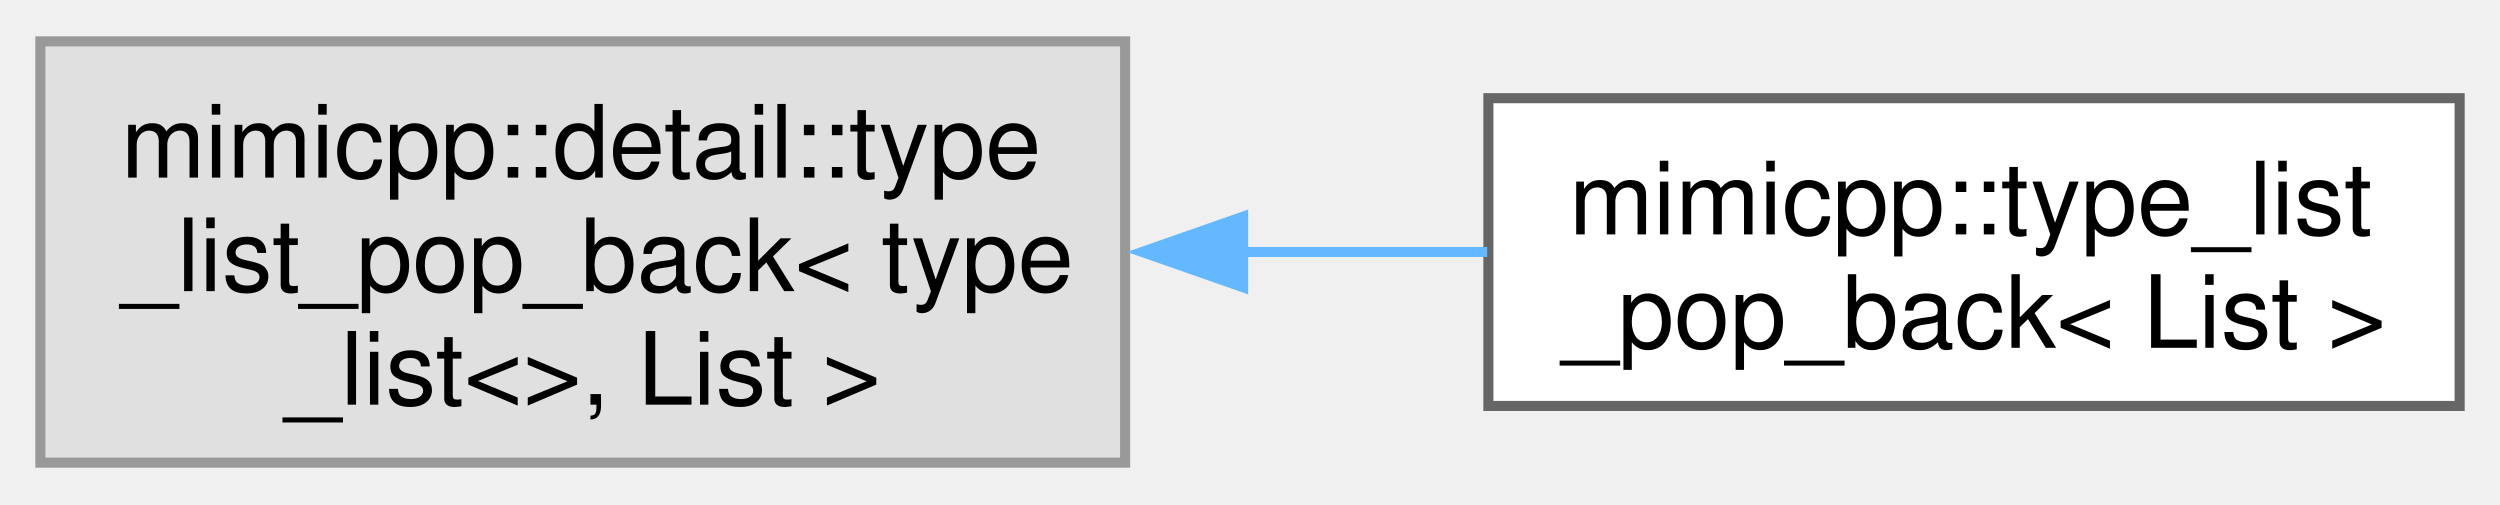
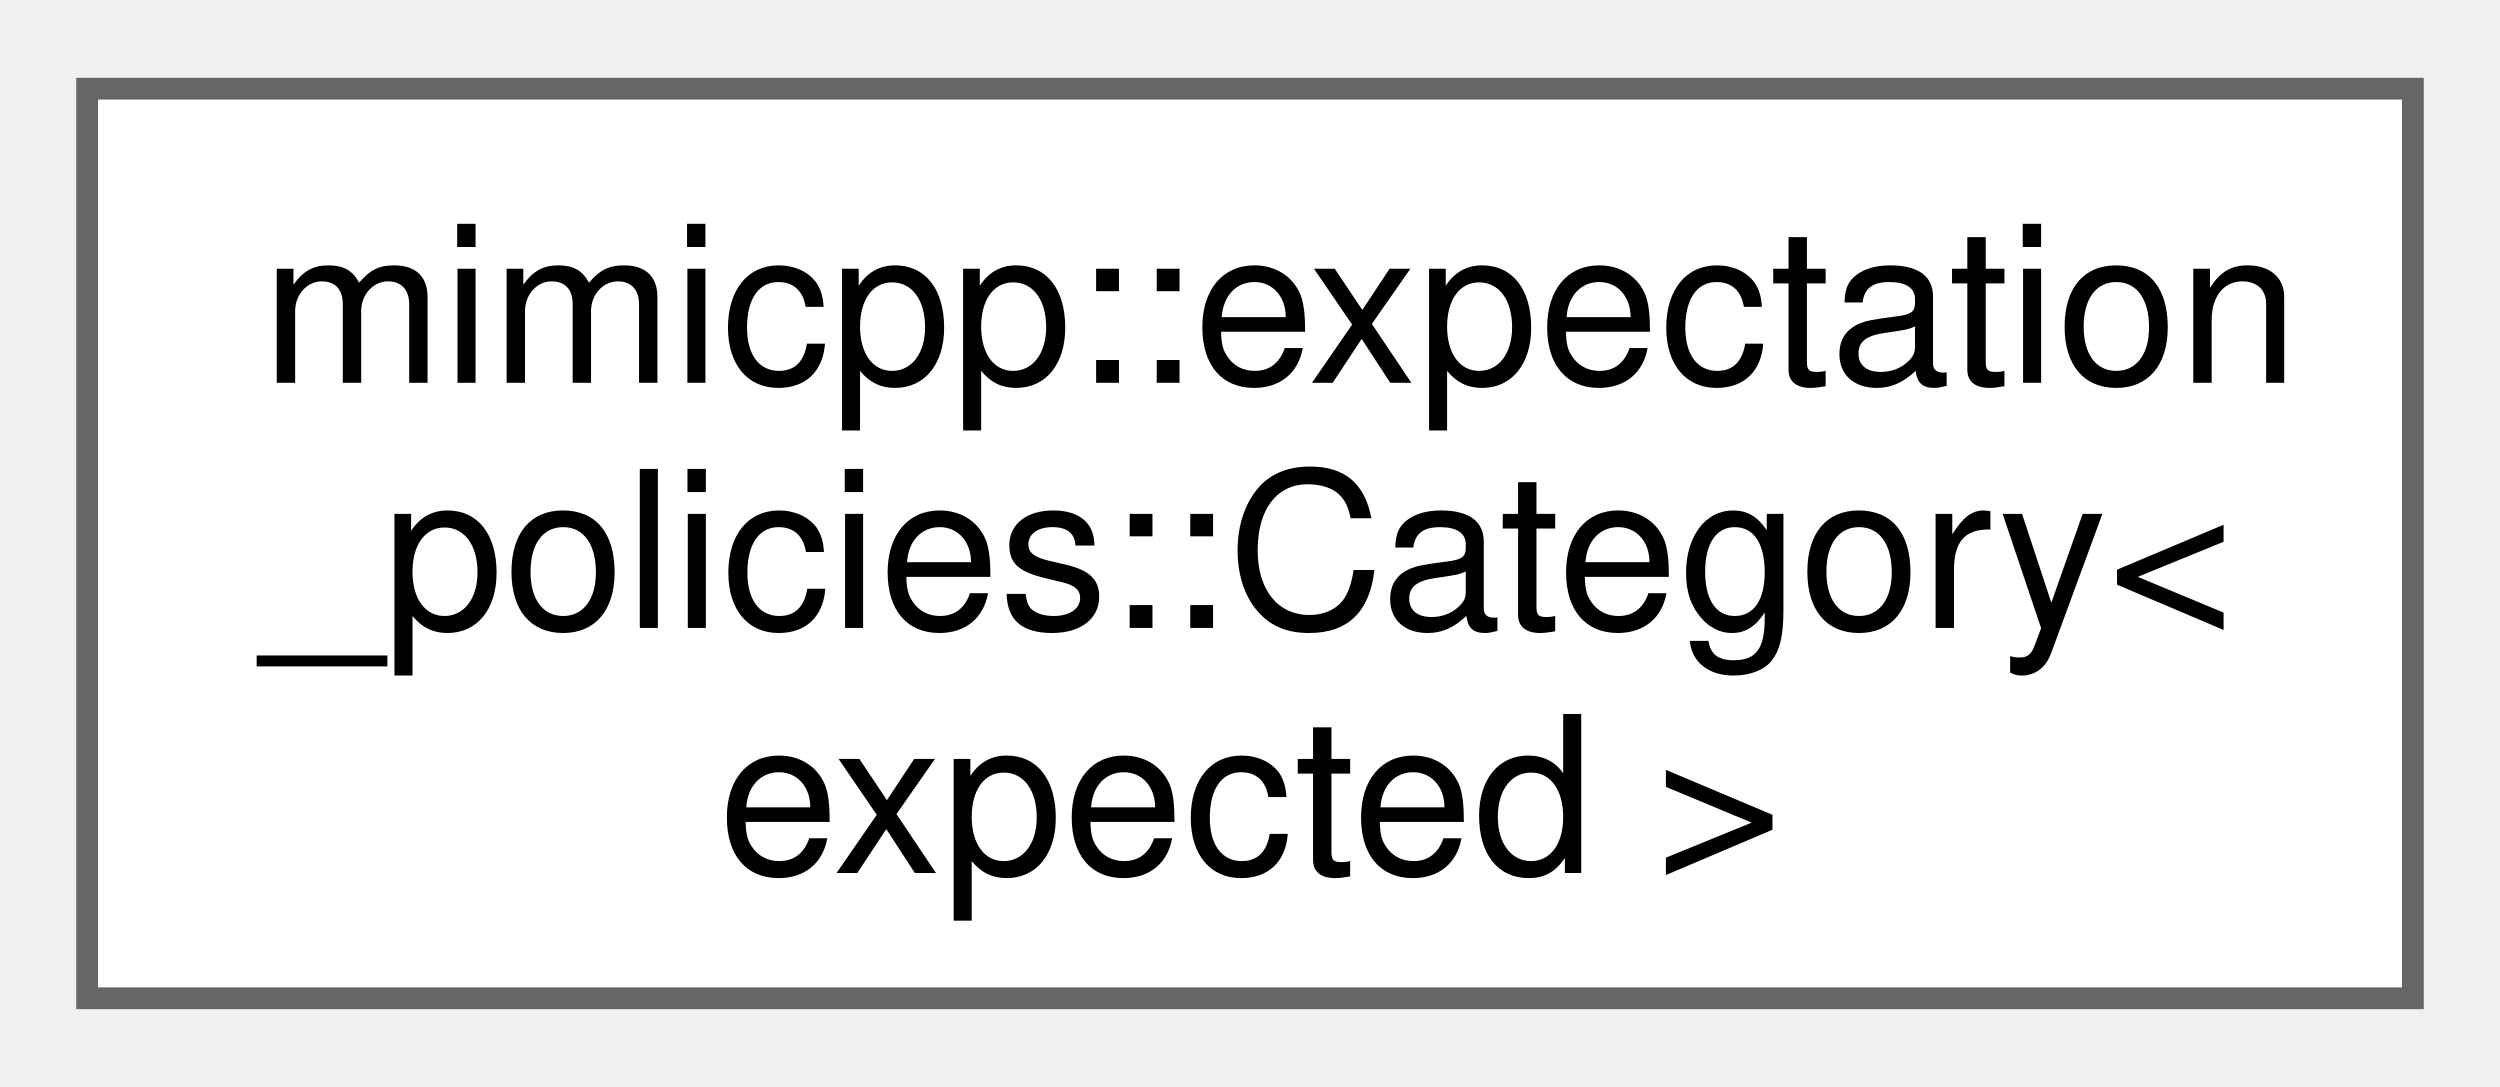
- <svg xmlns="http://www.w3.org/2000/svg" xmlns:xlink="http://www.w3.org/1999/xlink" width="248pt" height="50pt" viewBox="0.00 0.00 247.75 49.75">
+ <svg xmlns="http://www.w3.org/2000/svg" xmlns:xlink="http://www.w3.org/1999/xlink" width="115pt" height="50pt" viewBox="0.00 0.00 114.75 49.75">
  <g id="graph0" class="graph" transform="scale(1 1) rotate(0) translate(4 45.75)">
    <g id="Node000000" class="node">
      <g id="a_Node000000">
-         <a xlink:title=" ">
-           <polygon fill="#e0e0e0" stroke="#999999" points="107.5,-41.75 0,-41.75 0,0 107.5,0 107.5,-41.75" />
-           <text text-anchor="start" x="8" y="-28.25" font-family="Helvetica,sans-Serif" font-size="10.00">mimicpp::detail::type</text>
-           <text text-anchor="start" x="8" y="-17" font-family="Helvetica,sans-Serif" font-size="10.00">_list_pop_back&lt; type</text>
-           <text text-anchor="middle" x="53.75" y="-5.75" font-family="Helvetica,sans-Serif" font-size="10.00">_list&lt;&gt;, List &gt;</text>
-         </a>
-       </g>
-     </g>
-     <g id="Node000001" class="node">
-       <g id="a_Node000001">
-         <a xlink:href="d2/d6a/structmimicpp_1_1type__list__pop__back.html" target="_top" xlink:title=" ">
-           <polygon fill="white" stroke="#666666" points="239.75,-36.12 143.5,-36.12 143.5,-5.62 239.75,-5.62 239.75,-36.12" />
-           <text text-anchor="start" x="151.5" y="-22.62" font-family="Helvetica,sans-Serif" font-size="10.00">mimicpp::type_list</text>
-           <text text-anchor="middle" x="191.62" y="-11.38" font-family="Helvetica,sans-Serif" font-size="10.00">_pop_back&lt; List &gt;</text>
-         </a>
-       </g>
-     </g>
-     <g id="edge9_Node000000_Node000001" class="edge">
-       <g id="a_edge9_Node000000_Node000001">
-         <a xlink:title=" ">
-           <path fill="none" stroke="#63b8ff" d="M119.13,-20.88C127.3,-20.88 135.54,-20.88 143.38,-20.88" />
-           <polygon fill="#63b8ff" stroke="#63b8ff" points="119.19,-17.38 109.19,-20.88 119.19,-24.38 119.19,-17.38" />
+         <a xlink:href="d4/d44/classmimicpp_1_1expectation__policies_1_1_category.html" target="_top" xlink:title=" ">
+           <polygon fill="white" stroke="#666666" points="106.75,-41.75 0,-41.75 0,0 106.75,0 106.75,-41.75" />
+           <text text-anchor="start" x="8" y="-28.25" font-family="Helvetica,sans-Serif" font-size="10.00">mimicpp::expectation</text>
+           <text text-anchor="start" x="8" y="-17" font-family="Helvetica,sans-Serif" font-size="10.00">_policies::Category&lt;</text>
+           <text text-anchor="middle" x="53.38" y="-5.75" font-family="Helvetica,sans-Serif" font-size="10.00"> expected &gt;</text>
        </a>
      </g>
    </g>
  </g>
</svg>
